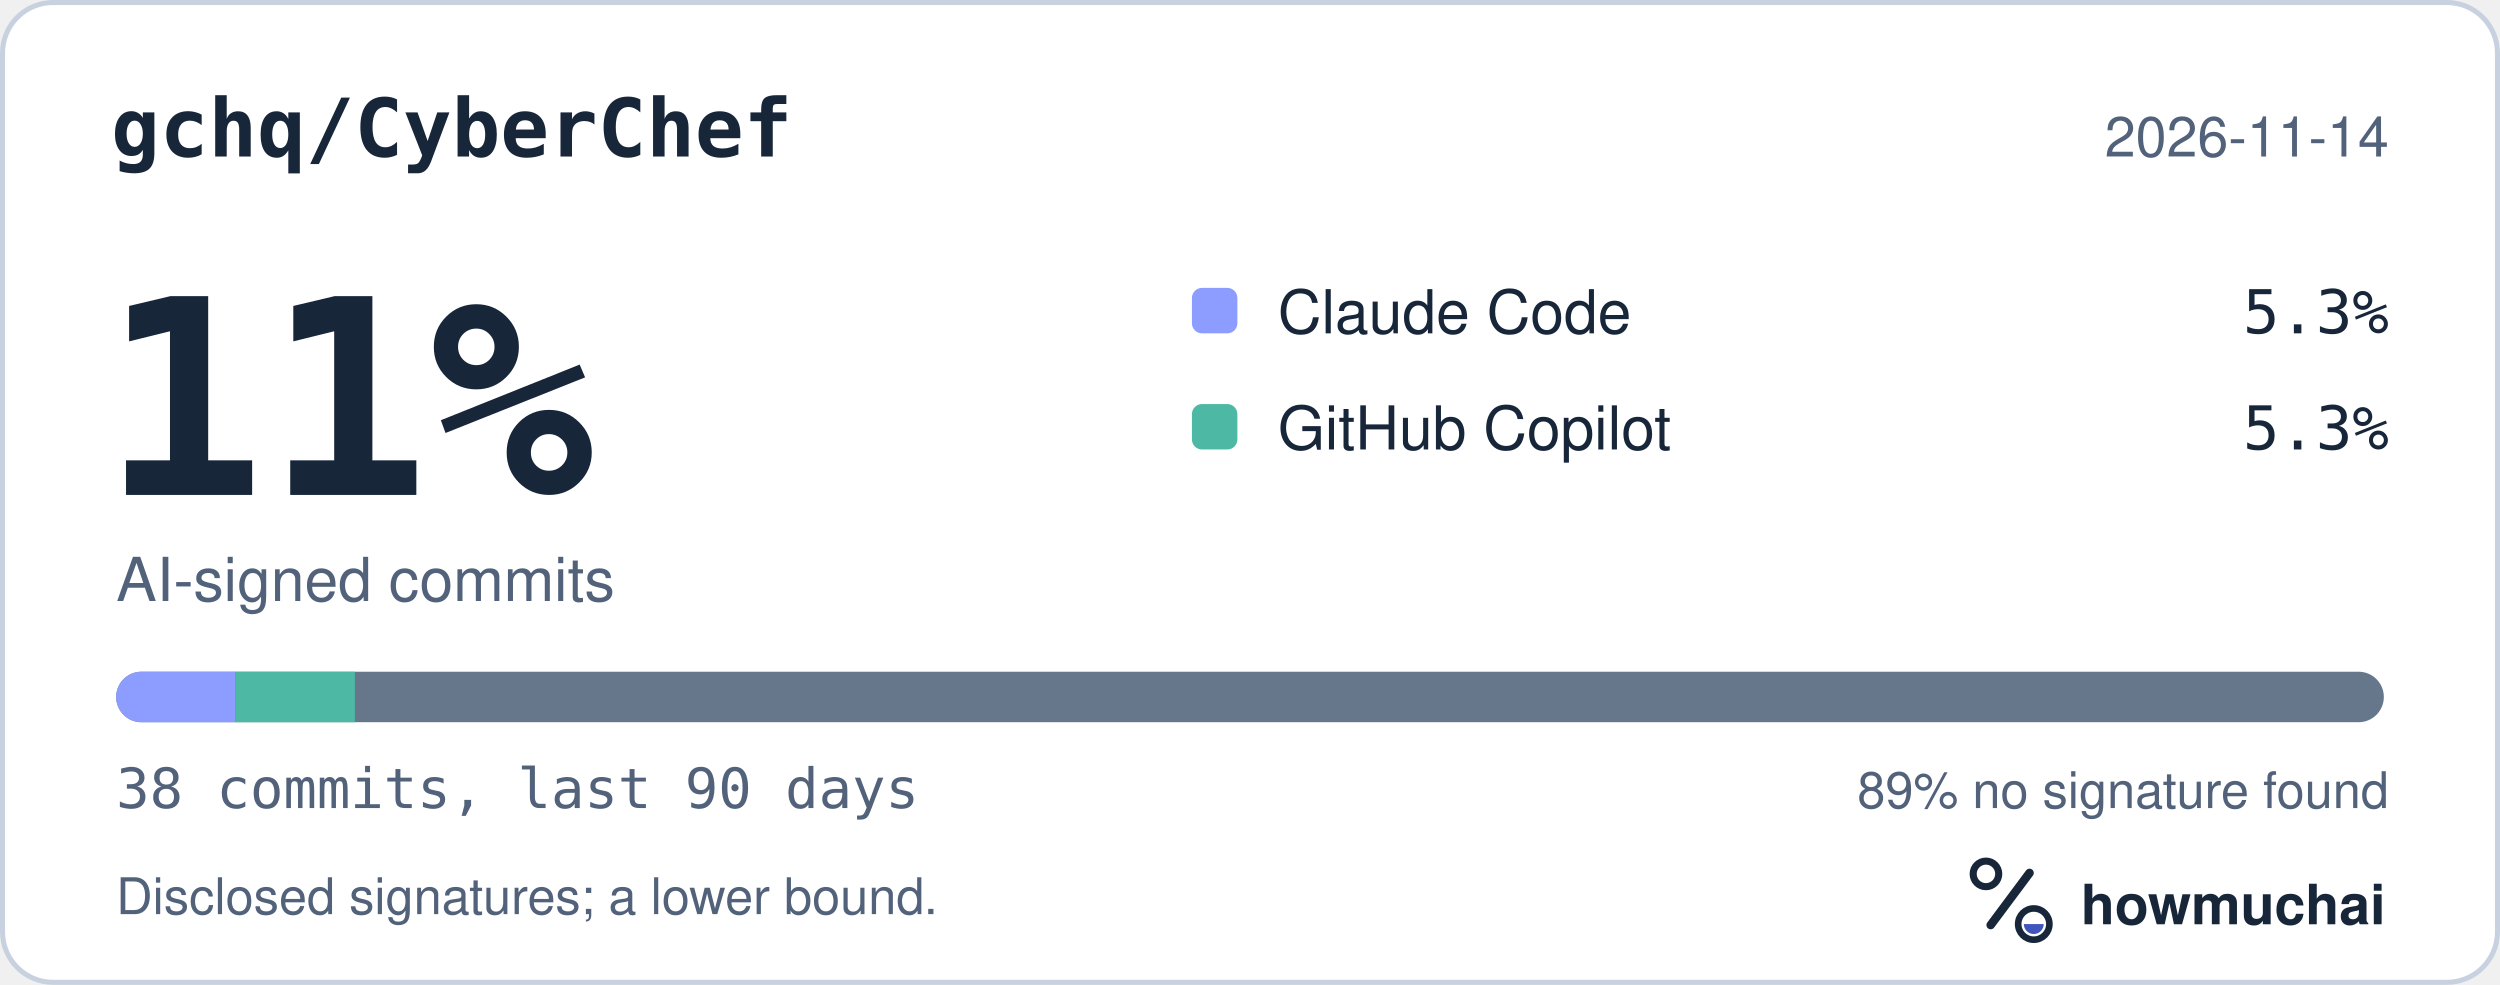
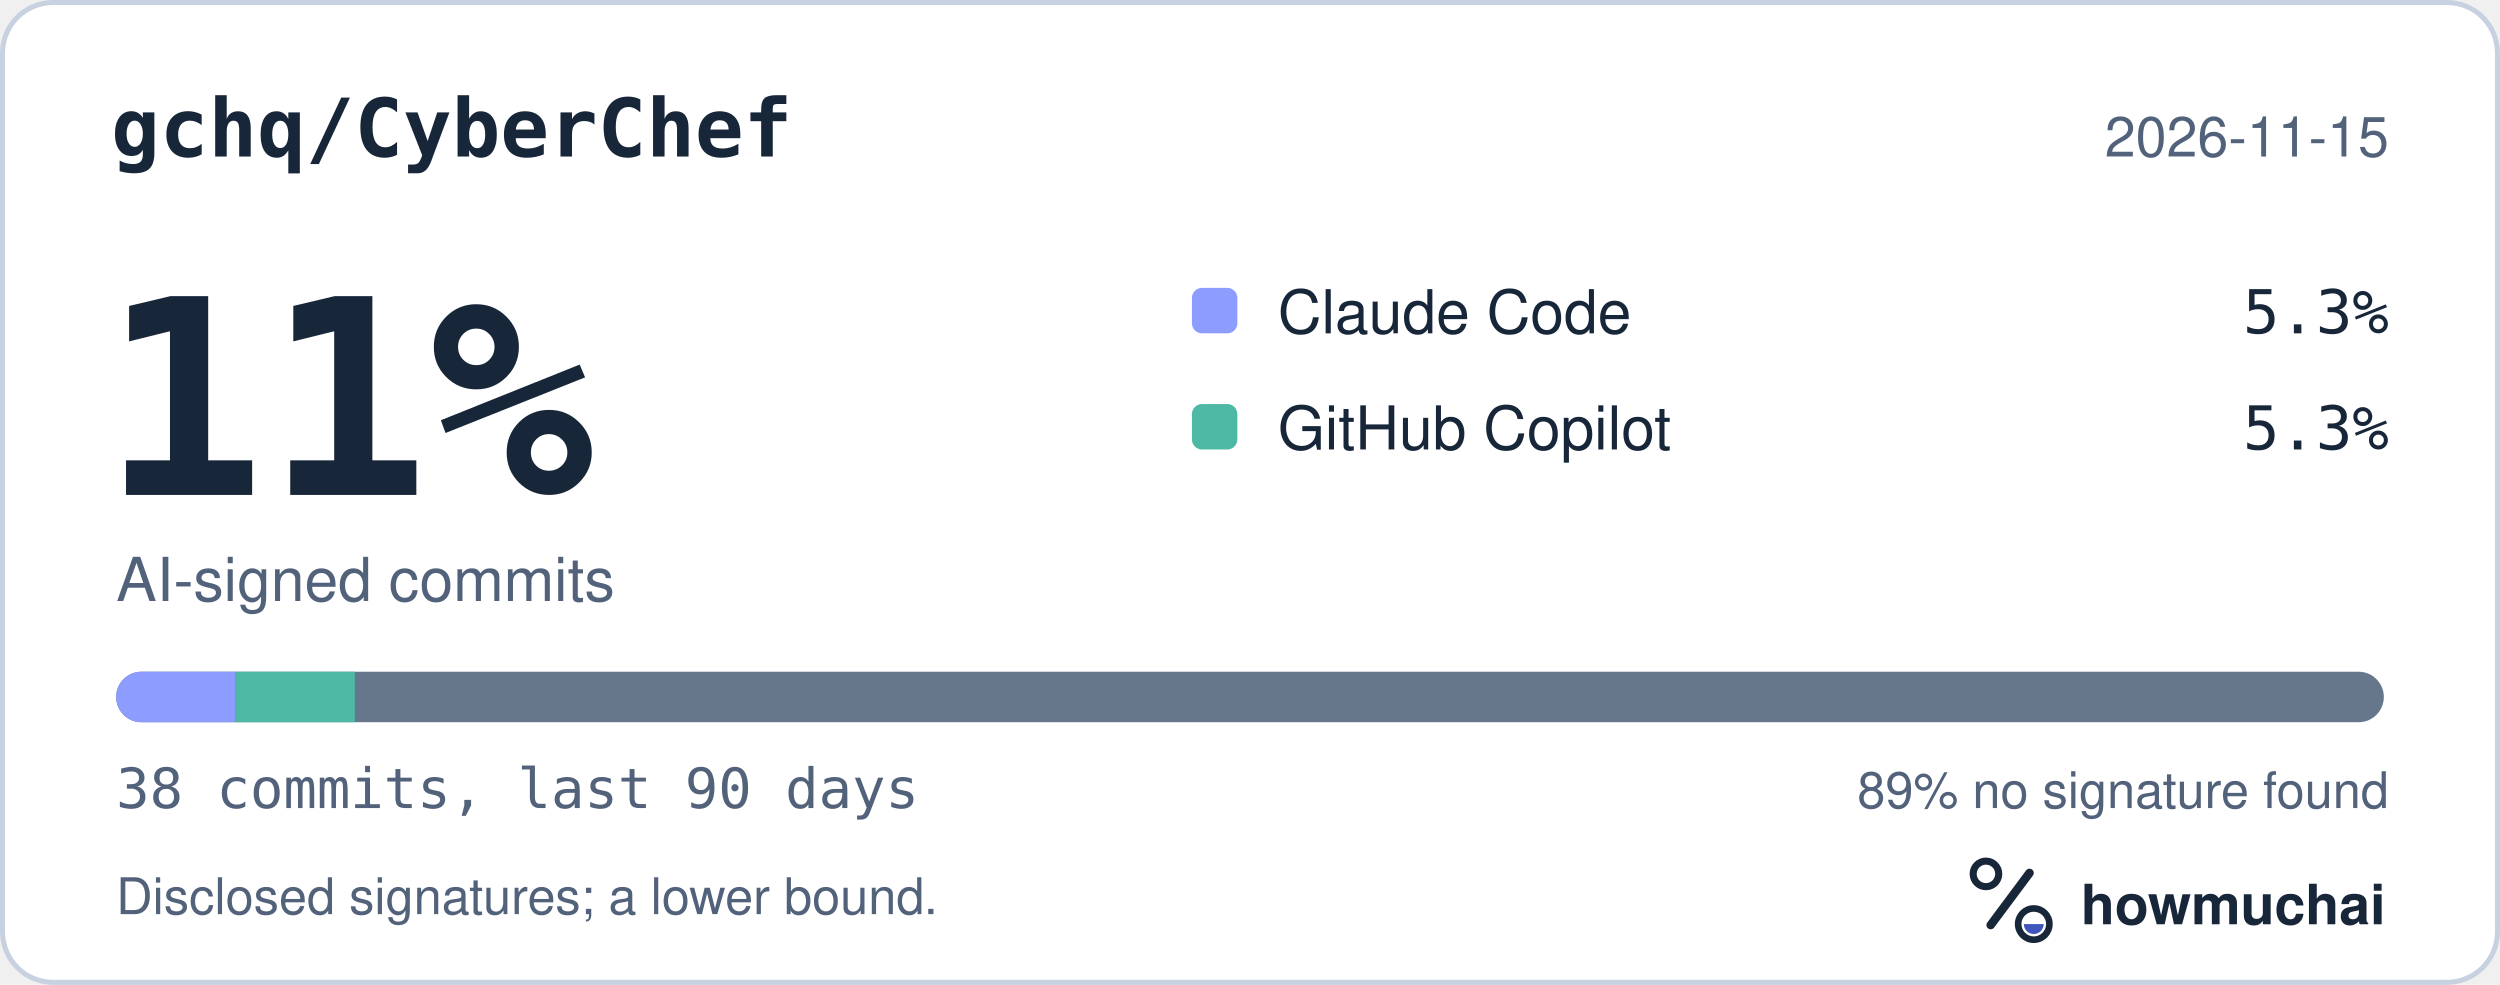
<svg xmlns="http://www.w3.org/2000/svg" width="495" height="195" viewBox="0 0 495 195" role="img" aria-labelledby="hm-t hm-d">
  <rect x="0.5" y="0.5" width="494" height="194" rx="10" fill="#FFFFFF" stroke="#C7D1DF" />
  <text x="22" y="31" fill="#18263A" font-family="ui-monospace, SF Mono, Menlo, Consolas, IBM Plex Mono, monospace" font-size="16" font-weight="600">gchq/CyberChef</text>
-   <text x="473" y="31" fill="#52627A" font-family="-apple-system, BlinkMacSystemFont, Segoe UI, Helvetica, Arial, Fira Sans, sans-serif" font-size="11" text-anchor="end">2026-11-14</text>
+   <text x="473" y="31" fill="#52627A" font-family="-apple-system, BlinkMacSystemFont, Segoe UI, Helvetica, Arial, Fira Sans, sans-serif" font-size="11" text-anchor="end">2026-11-15</text>
  <text x="20" y="98" fill="#18263A" font-family="ui-monospace, SF Mono, Menlo, Consolas, IBM Plex Mono, monospace" font-size="54" font-weight="700">11%</text>
  <text x="23" y="119" fill="#52627A" font-family="-apple-system, BlinkMacSystemFont, Segoe UI, Helvetica, Arial, Fira Sans, sans-serif" font-size="12">AI-signed commits</text>
  <rect x="236" y="57" width="9" height="9" rx="2" fill="#8D9DFF" />
  <text x="253" y="66" fill="#18263A" font-family="-apple-system, BlinkMacSystemFont, Segoe UI, Helvetica, Arial, Fira Sans, sans-serif" font-size="12">Claude Code</text>
  <text x="473" y="66" fill="#18263A" font-family="ui-monospace, SF Mono, Menlo, Consolas, IBM Plex Mono, monospace" font-size="12" text-anchor="end">5.3%</text>
  <rect x="236" y="80" width="9" height="9" rx="2" fill="#4DB8A4" />
  <text x="253" y="89" fill="#18263A" font-family="-apple-system, BlinkMacSystemFont, Segoe UI, Helvetica, Arial, Fira Sans, sans-serif" font-size="12">GitHub Copilot</text>
  <text x="473" y="89" fill="#18263A" font-family="ui-monospace, SF Mono, Menlo, Consolas, IBM Plex Mono, monospace" font-size="12" text-anchor="end">5.3%</text>
  <defs>
    <clipPath id="hm-bar">
      <rect x="23" y="133" width="449" height="10" rx="5" />
    </clipPath>
  </defs>
  <rect x="23" y="133" width="449" height="10" rx="5" fill="#66768B" />
  <g clip-path="url(#hm-bar)">
    <rect x="23.00" y="133" width="23.63" height="10" fill="#8D9DFF" />
    <rect x="46.63" y="133" width="23.63" height="10" fill="#4DB8A4" />
  </g>
  <text x="23" y="160" fill="#52627A" font-family="ui-monospace, SF Mono, Menlo, Consolas, IBM Plex Mono, monospace" font-size="11">38 commits, last 90 days</text>
  <text x="473" y="160" fill="#52627A" font-family="-apple-system, BlinkMacSystemFont, Segoe UI, Helvetica, Arial, Fira Sans, sans-serif" font-size="10" text-anchor="end">89% no signature found</text>
  <text x="23" y="181" fill="#52627A" font-family="-apple-system, BlinkMacSystemFont, Segoe UI, Helvetica, Arial, Fira Sans, sans-serif" font-size="10">Disclosed signatures; a lower bound.</text>
  <g transform="translate(386 166) scale(0.046875)">
    <circle cx="154" cy="150" r="54" fill="none" stroke="#18263A" stroke-width="30" />
    <path d="M174 366 338 146" fill="none" stroke="#18263A" stroke-width="36" stroke-linecap="round" />
    <circle cx="356" cy="362" r="66" fill="none" stroke="#18263A" stroke-width="28" />
    <path d="M314 362a42 42 0 0 0 84 0Z" fill="#4056BC" />
  </g>
  <text x="412" y="183" fill="#18263A" font-family="-apple-system, BlinkMacSystemFont, Segoe UI, Helvetica, Arial, Fira Sans, sans-serif" font-size="11" font-weight="650">howmuchai</text>
</svg>
